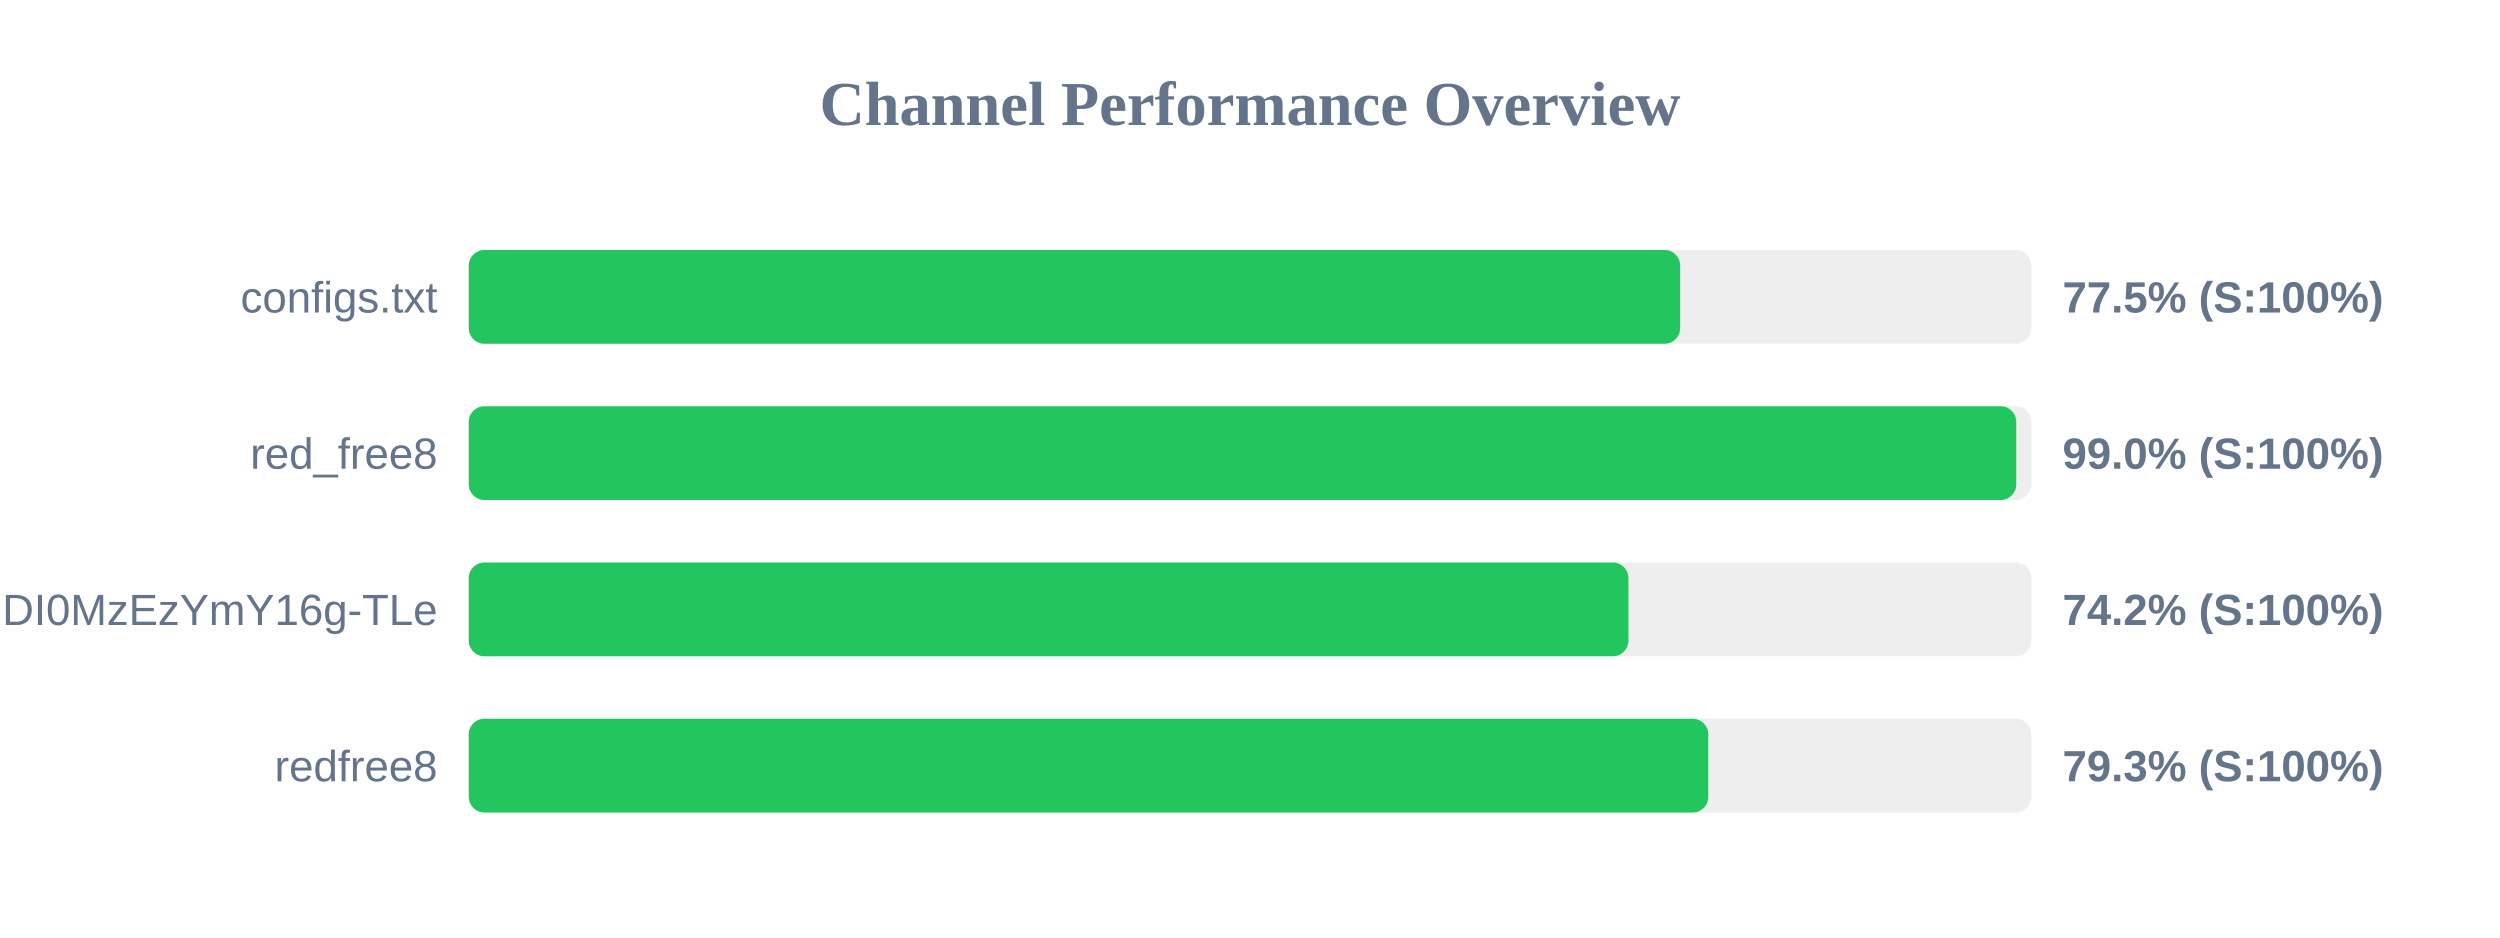
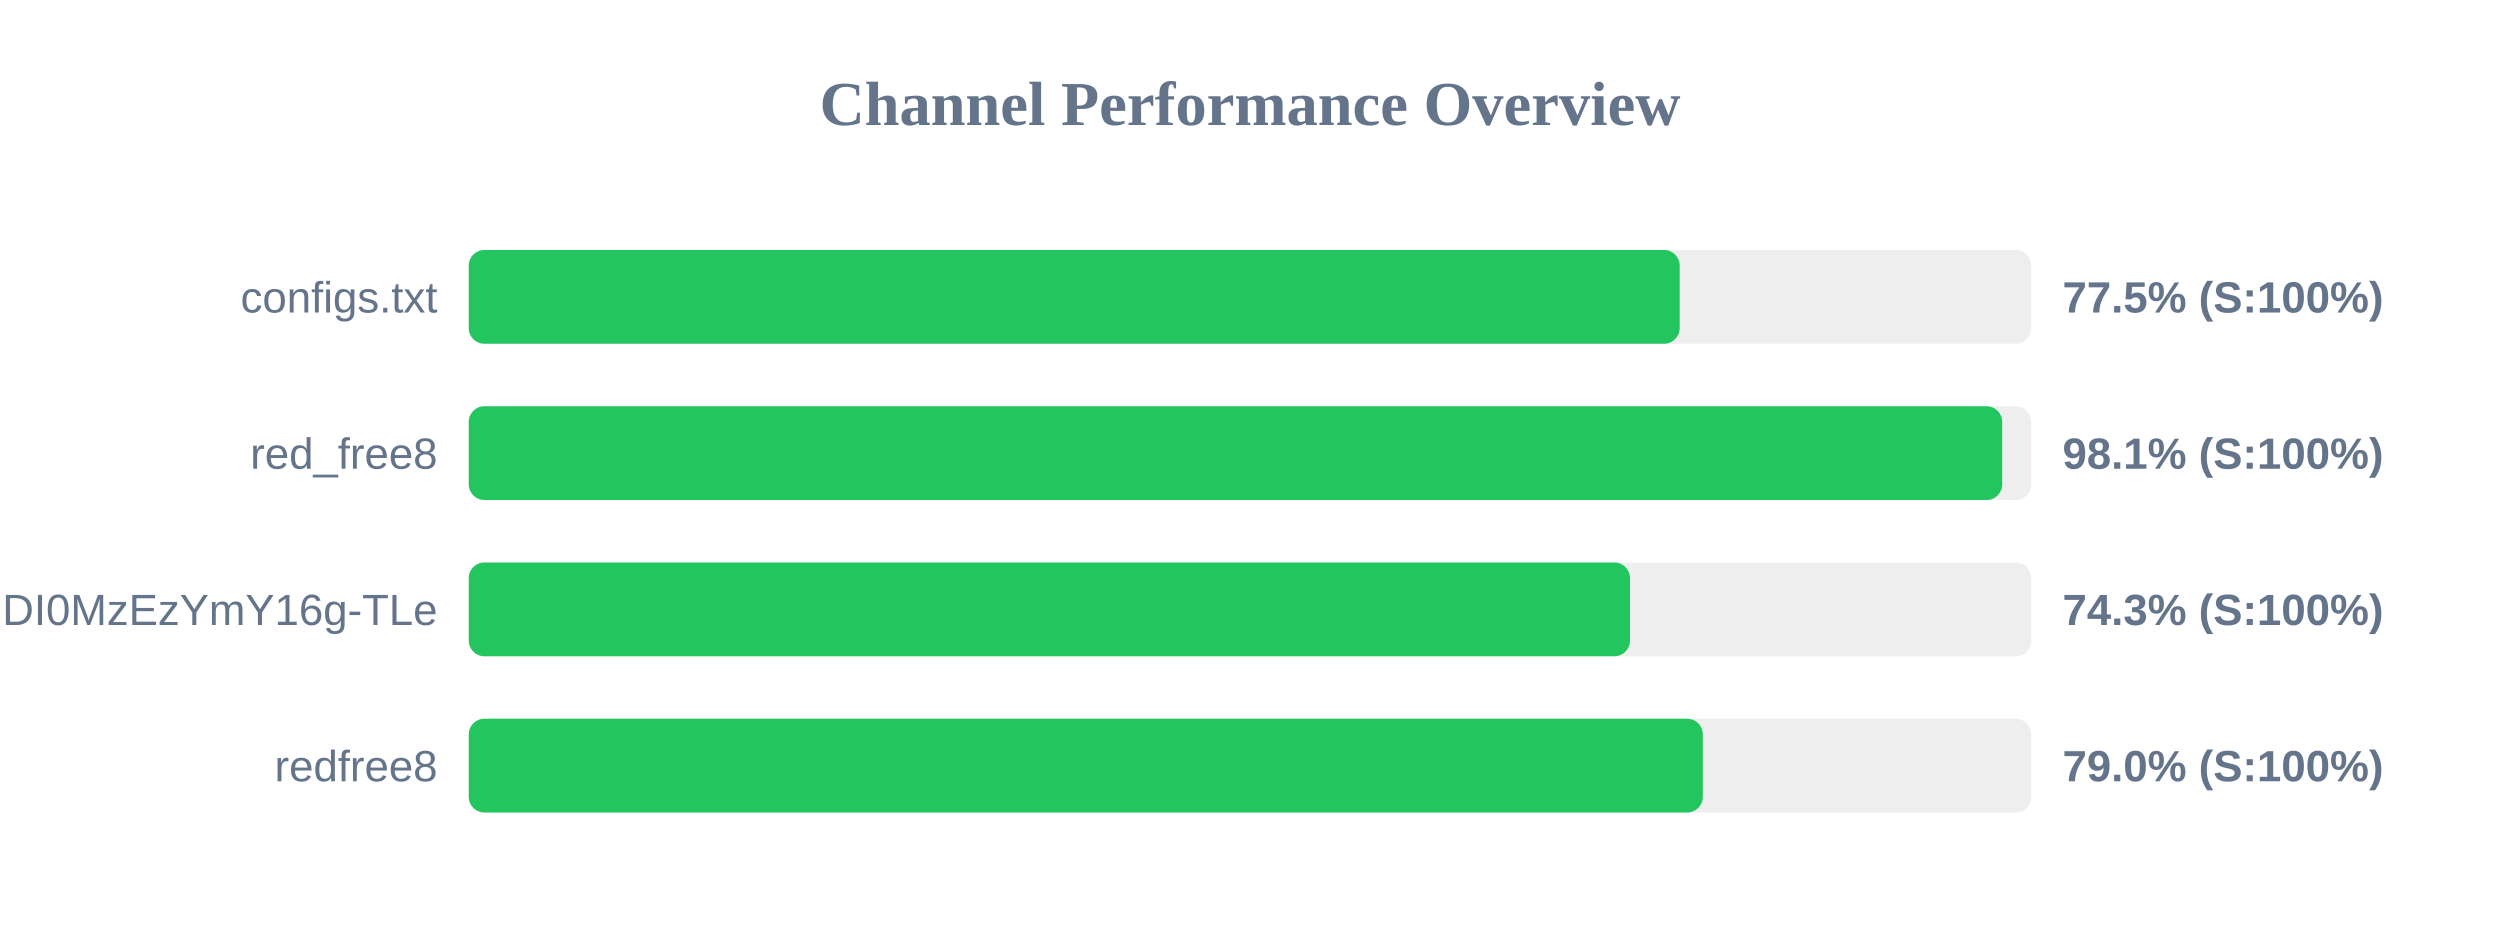
<svg xmlns="http://www.w3.org/2000/svg" width="800" height="300" version="1.1">
  <style>
        .row { font: 14px Arial; fill: #64748b; }
        .score { font: bold 14px Arial; fill: #64748b; }
    </style>
  <text x="400" y="40" text-anchor="middle" font-size="20px" font-weight="bold" fill="#64748b">Channel Performance Overview</text>
  <rect x="150" y="80" width="500" height="30" fill="#eee" rx="5" />
-   <rect x="150" y="80" width="387.65" height="30" fill="#22c55e" rx="5" />
+   <rect x="150" y="80" width="387.5" height="30" fill="#22c55e" rx="5" />
  <text x="140" y="100" text-anchor="end" class="row">configs.txt</text>
  <text x="660" y="100" text-anchor="start" class="score">77.5% (S:100%)</text>
  <rect x="150" y="130" width="500" height="30" fill="#eee" rx="5" />
-   <rect x="150" y="130" width="495.2" height="30" fill="#22c55e" rx="5" />
+   <rect x="150" y="130" width="490.7" height="30" fill="#22c55e" rx="5" />
  <text x="140" y="150" text-anchor="end" class="row">red_free8</text>
-   <text x="660" y="150" text-anchor="start" class="score">99.0% (S:100%)</text>
+   <text x="660" y="150" text-anchor="start" class="score">98.1% (S:100%)</text>
  <rect x="150" y="180" width="500" height="30" fill="#eee" rx="5" />
-   <rect x="150" y="180" width="371.1" height="30" fill="#22c55e" rx="5" />
+   <rect x="150" y="180" width="371.6" height="30" fill="#22c55e" rx="5" />
  <text x="140" y="200" text-anchor="end" class="row">NjEzODY1NDgyOCwxNzQ1NDI0MzEzYmY16g-TLe</text>
-   <text x="660" y="200" text-anchor="start" class="score">74.2% (S:100%)</text>
+   <text x="660" y="200" text-anchor="start" class="score">74.3% (S:100%)</text>
  <rect x="150" y="230" width="500" height="30" fill="#eee" rx="5" />
-   <rect x="150" y="230" width="396.65" height="30" fill="#22c55e" rx="5" />
+   <rect x="150" y="230" width="394.9" height="30" fill="#22c55e" rx="5" />
  <text x="140" y="250" text-anchor="end" class="row">redfree8</text>
-   <text x="660" y="250" text-anchor="start" class="score">79.3% (S:100%)</text>
+   <text x="660" y="250" text-anchor="start" class="score">79.0% (S:100%)</text>
</svg>
